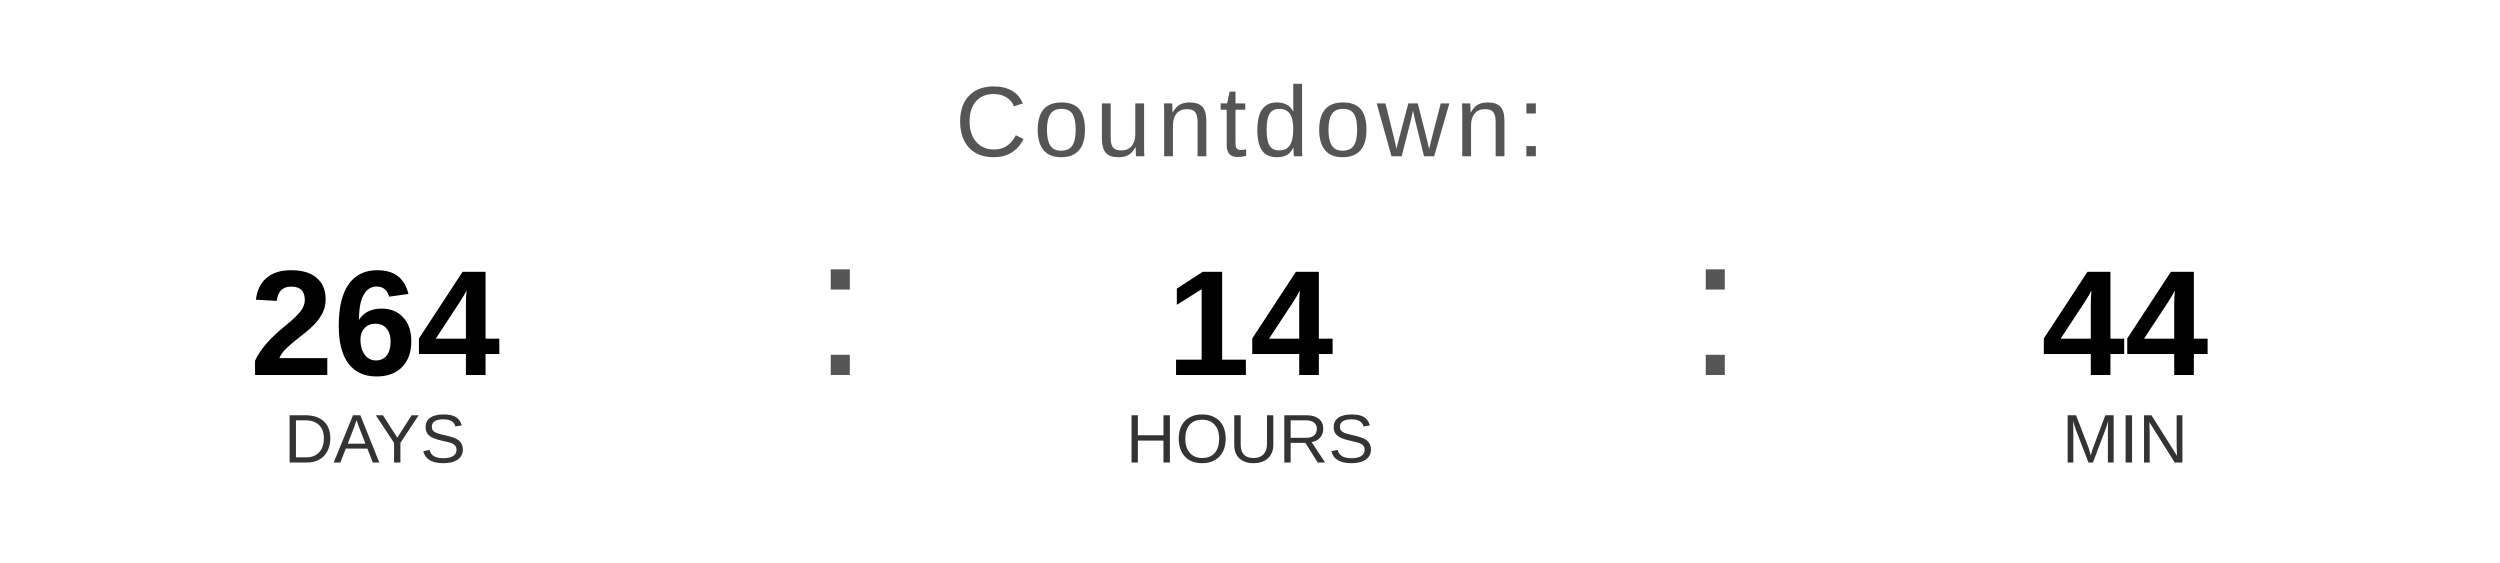
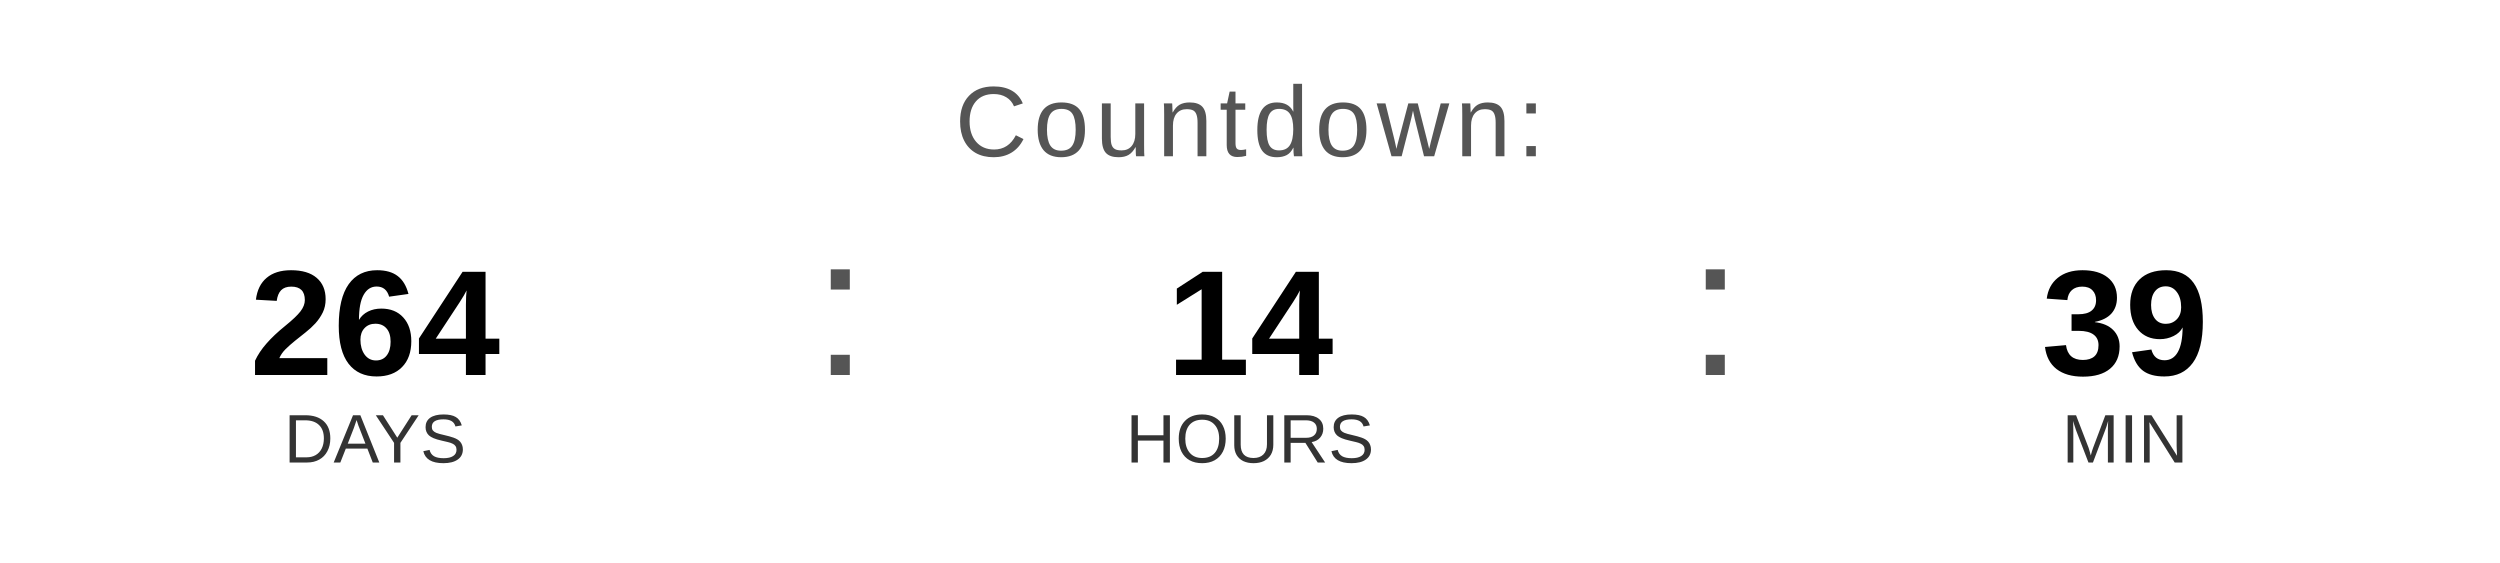
<svg xmlns="http://www.w3.org/2000/svg" width="400" height="90" viewBox="0 0 400 90">
  <text x="200" y="25" font-family="Arial, Helvetica, sans-serif" font-size="16" fill="#555555" text-anchor="middle" letter-spacing="1">
    Countdown:
  </text>
  <text x="60" y="60" font-family="Arial, Helvetica, sans-serif" font-size="24" font-weight="bold" fill="#000000" text-anchor="middle">264</text>
  <text x="60" y="74" font-family="Arial, Helvetica, sans-serif" font-size="11" fill="#333333" text-anchor="middle">DAYS</text>
  <text x="130" y="60" font-family="Arial, sans-serif" font-size="32" fill="#555555">:</text>
  <text x="200" y="60" font-family="Arial, Helvetica, sans-serif" font-size="24" font-weight="bold" fill="#000000" text-anchor="middle">14</text>
  <text x="200" y="74" font-family="Arial, Helvetica, sans-serif" font-size="11" fill="#333333" text-anchor="middle">HOURS</text>
  <text x="270" y="60" font-family="Arial, sans-serif" font-size="32" fill="#555555">:</text>
-   <text x="340" y="60" font-family="Arial, Helvetica, sans-serif" font-size="24" font-weight="bold" fill="#000000" text-anchor="middle">44</text>
+   <text x="340" y="60" font-family="Arial, Helvetica, sans-serif" font-size="24" font-weight="bold" fill="#000000" text-anchor="middle">39</text>
  <text x="340" y="74" font-family="Arial, Helvetica, sans-serif" font-size="11" fill="#333333" text-anchor="middle">MIN</text>
</svg>
